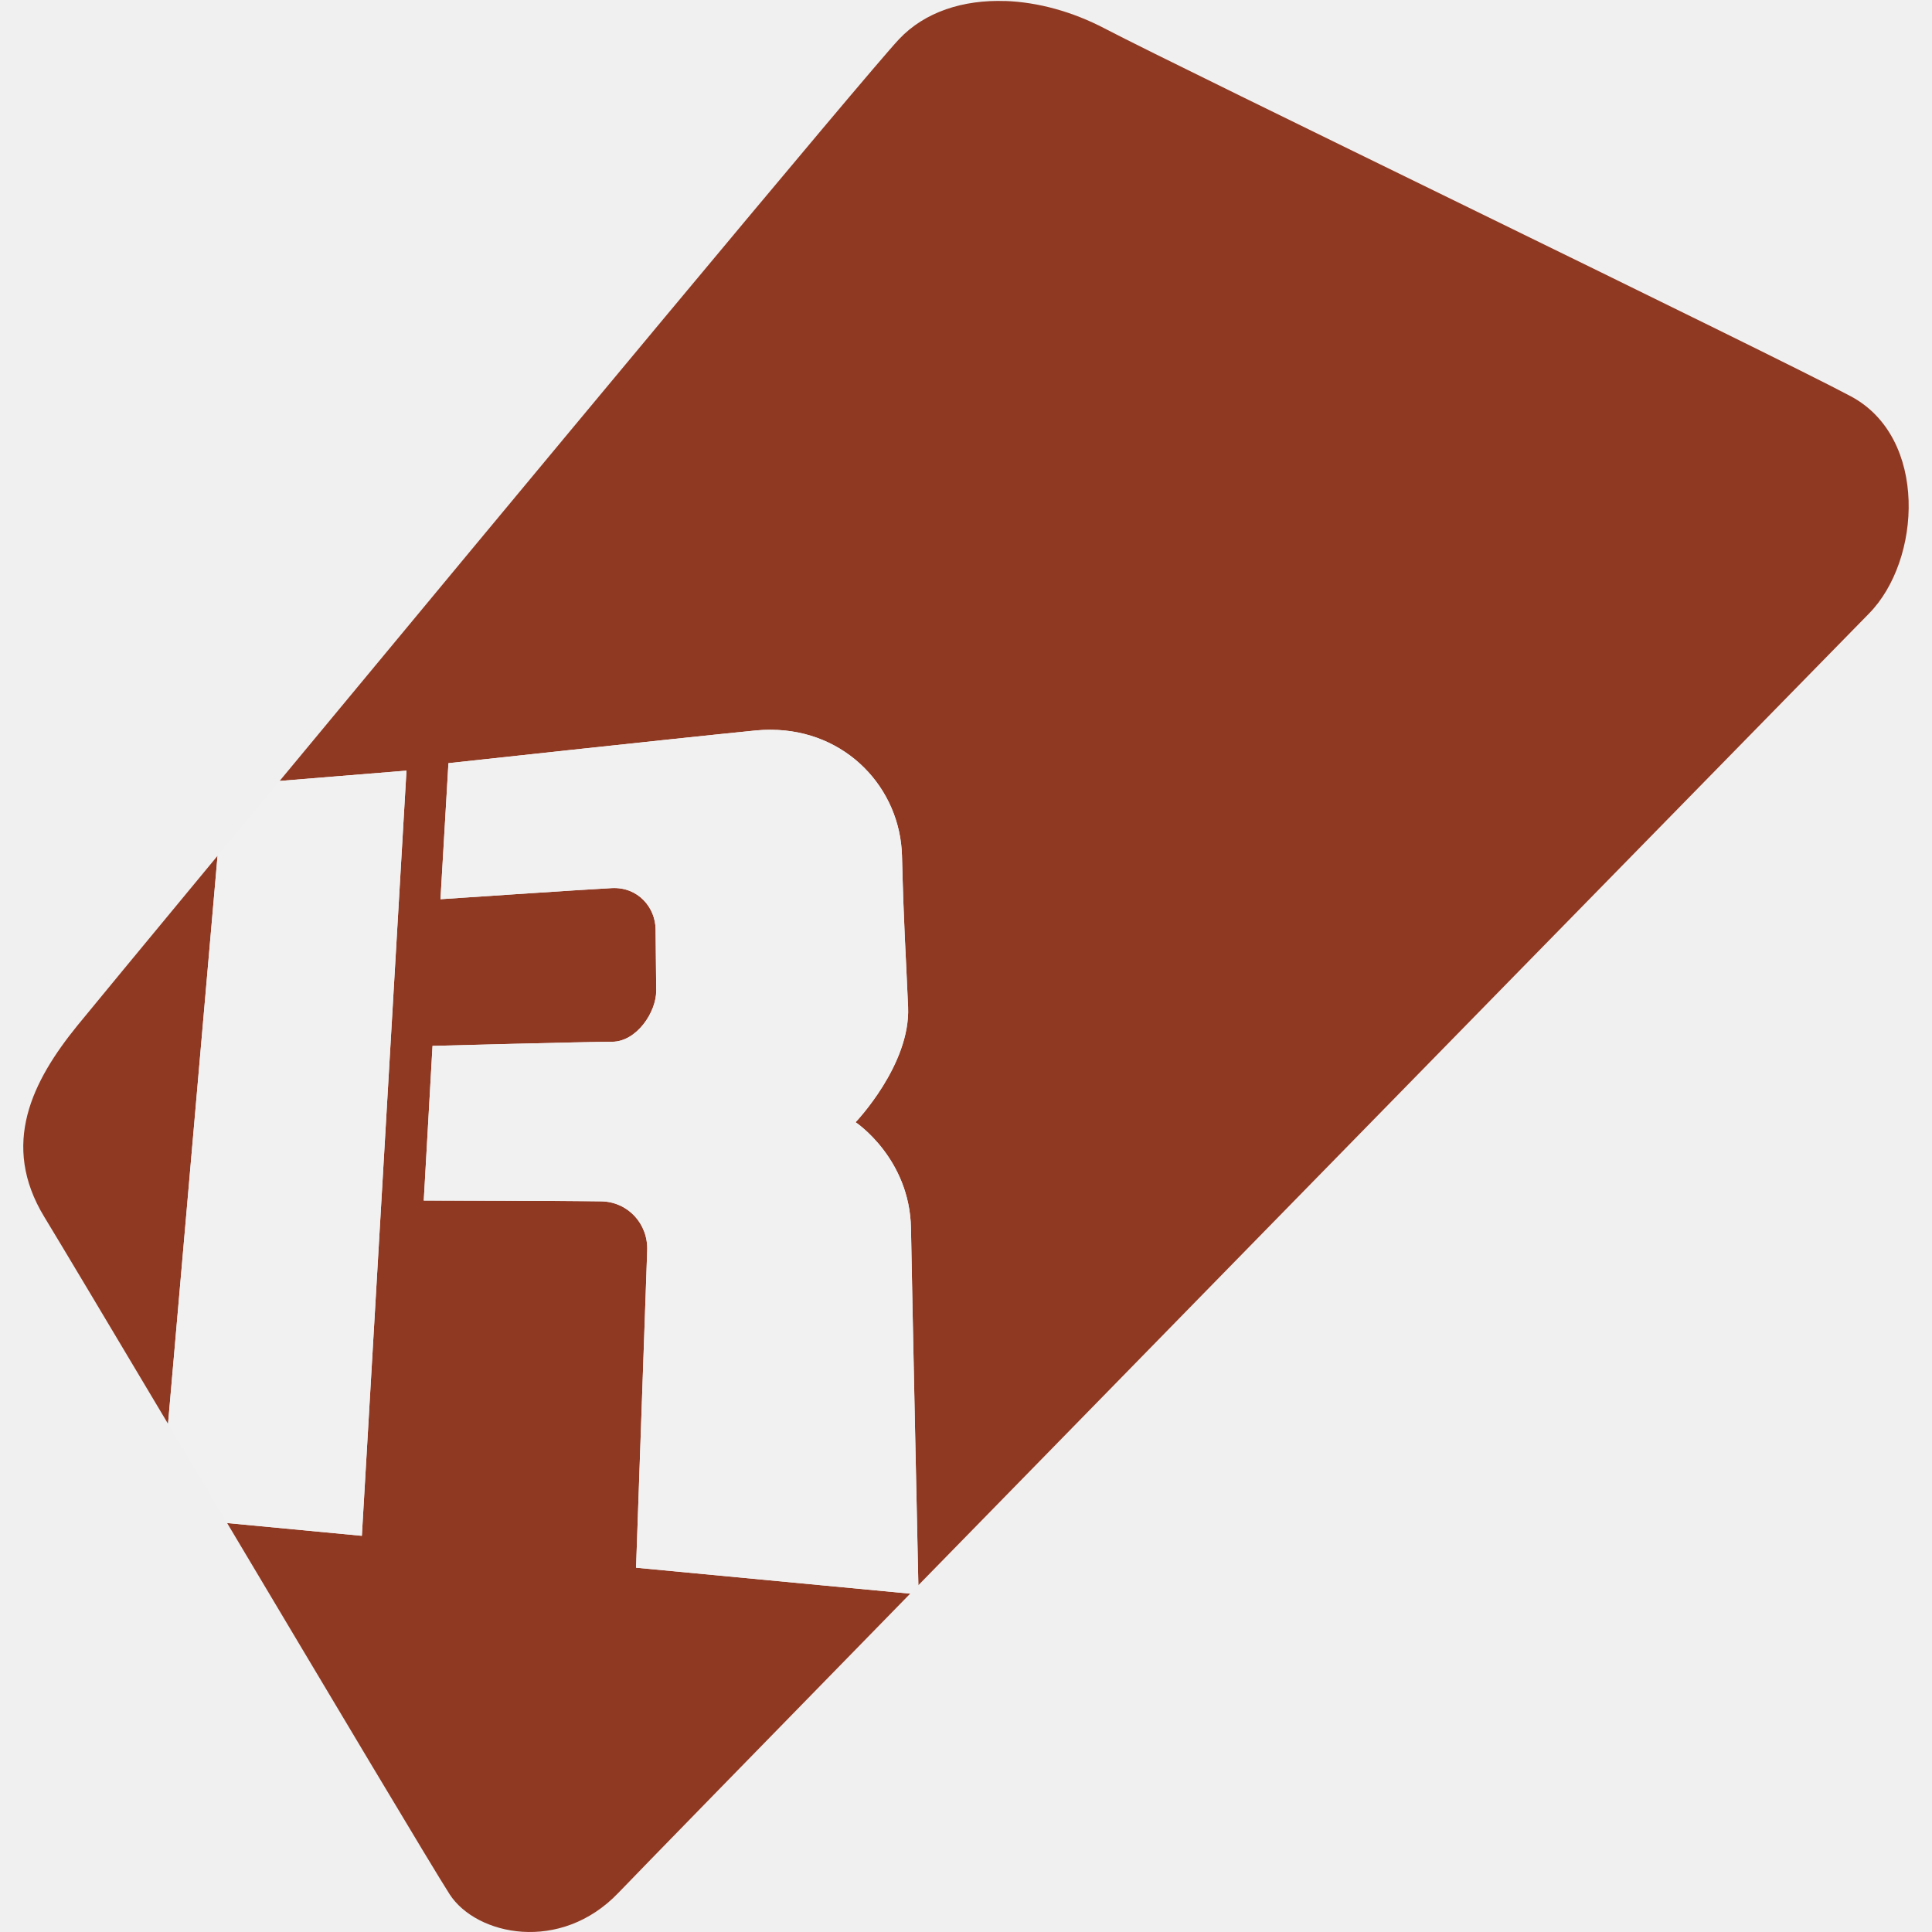
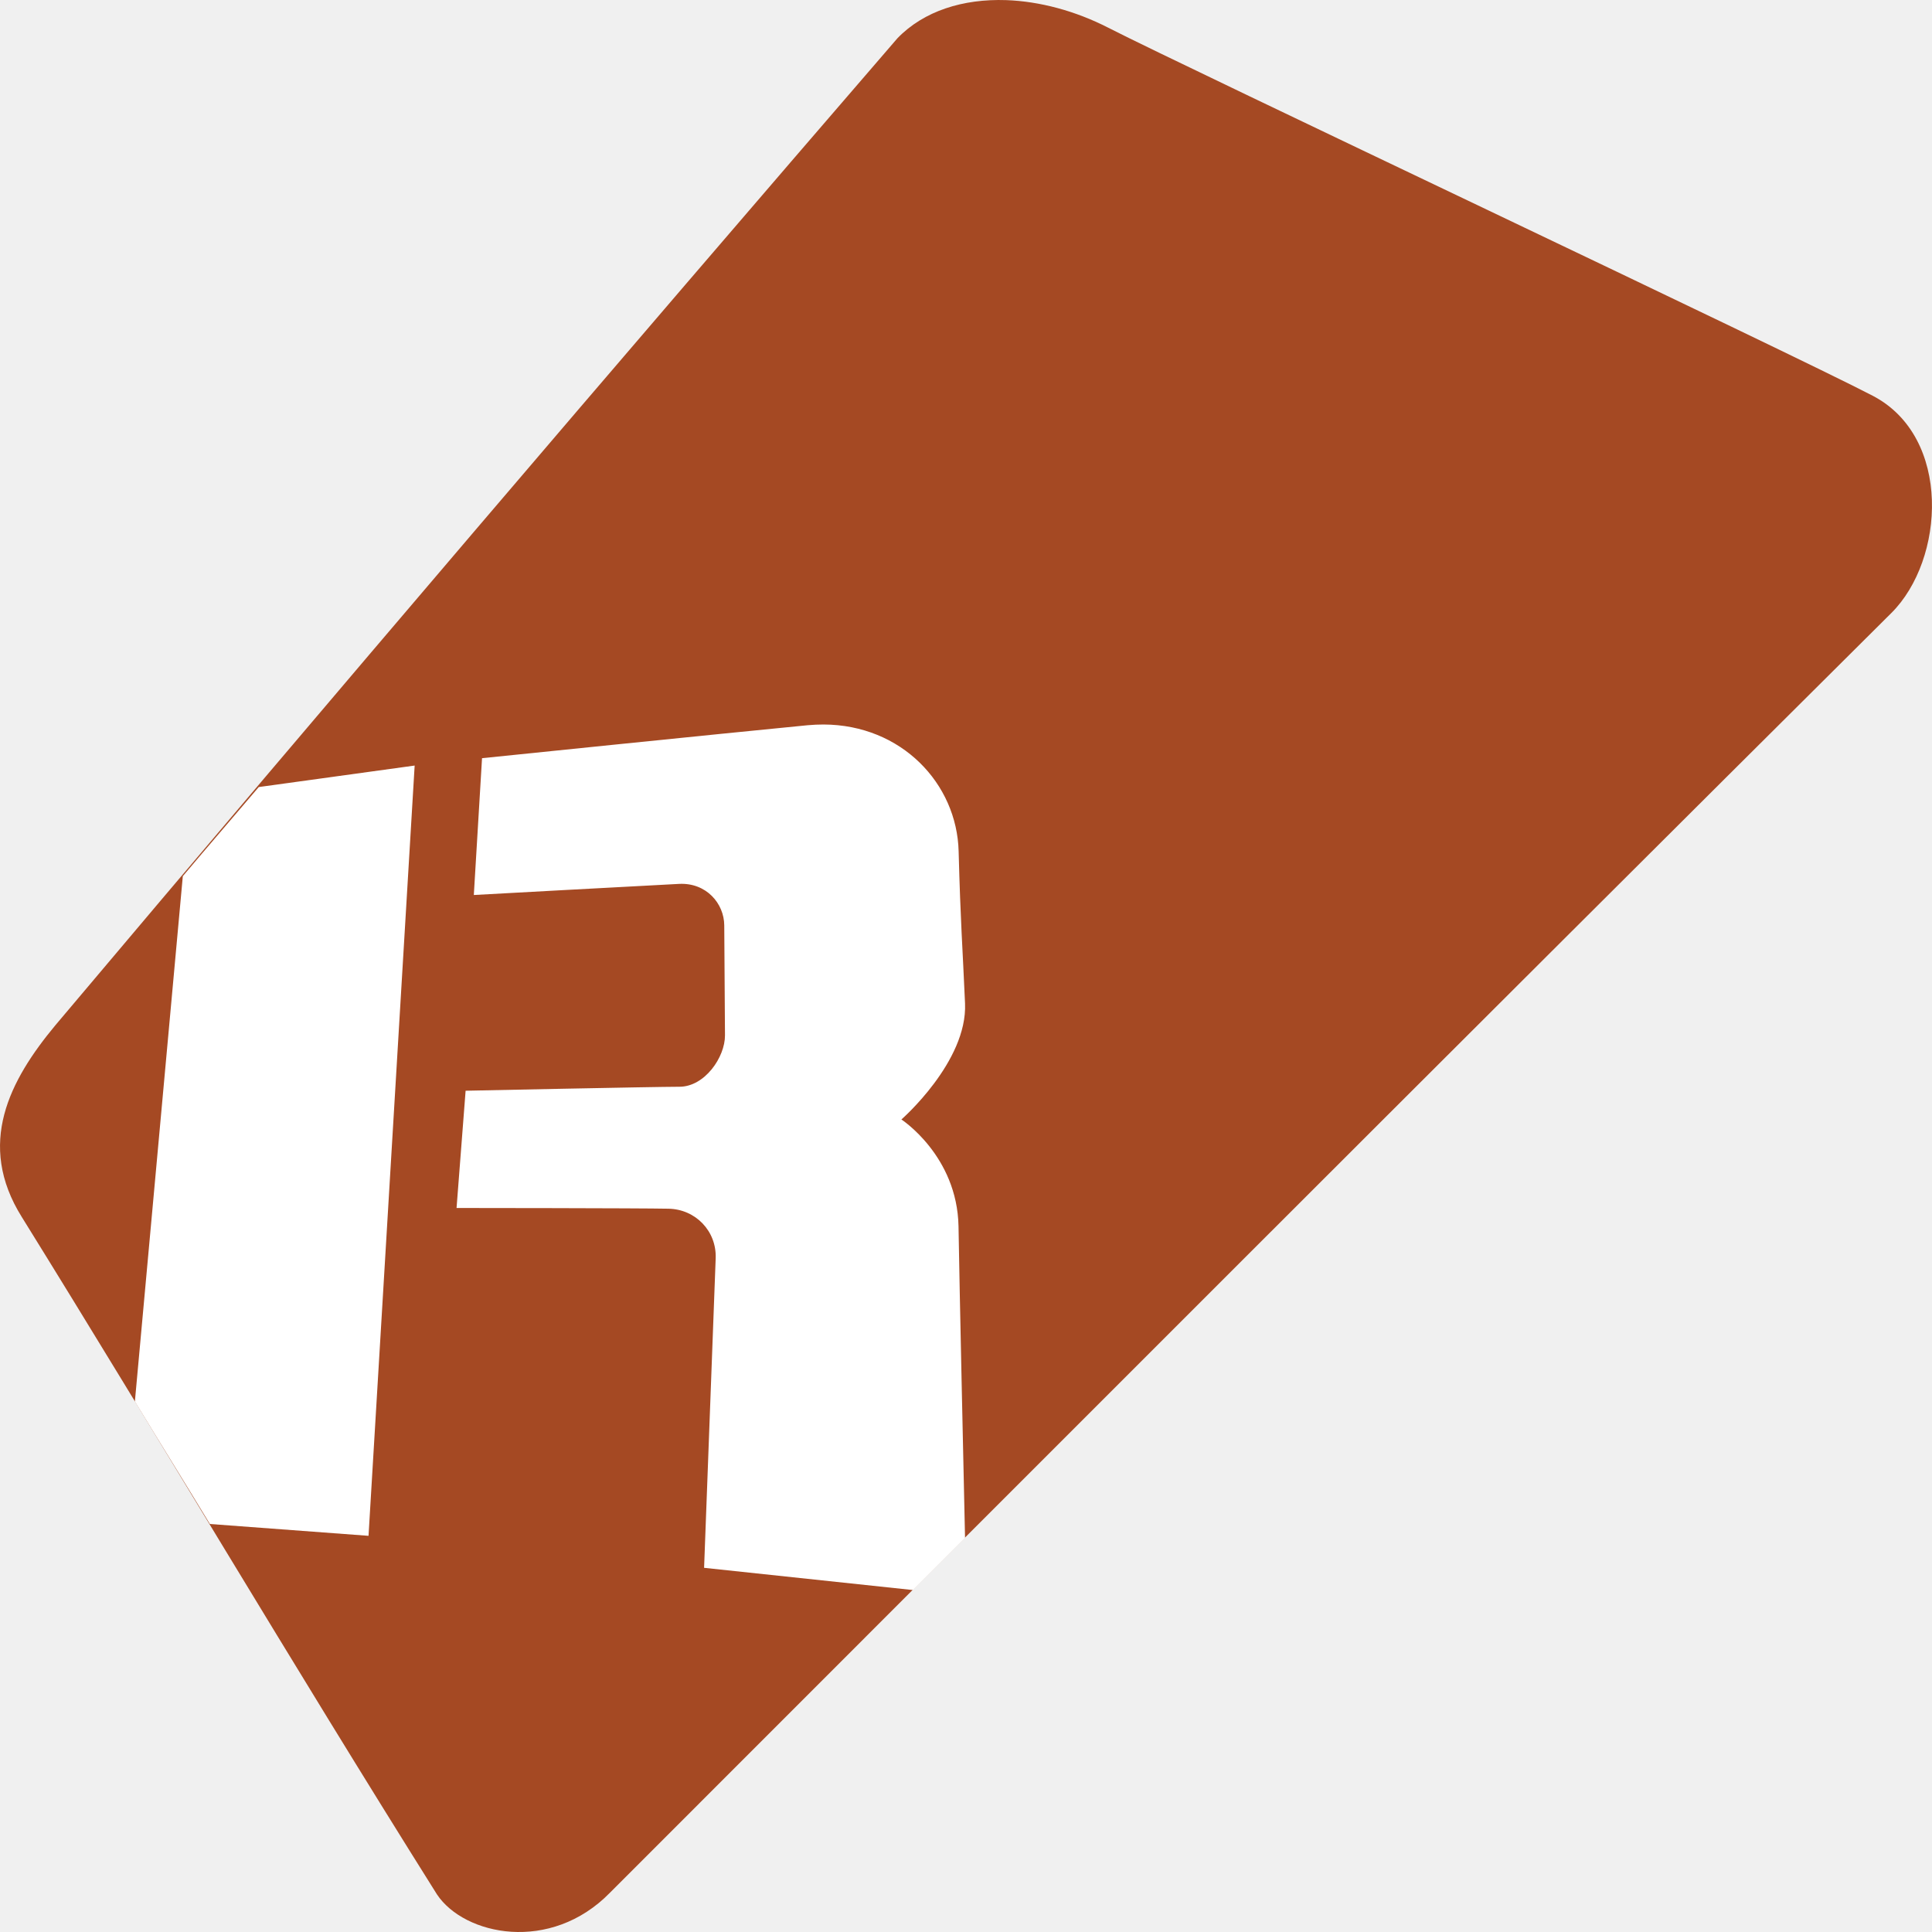
<svg xmlns="http://www.w3.org/2000/svg" width="16" height="16" version="1.1">
-   <g transform="matrix(.2780479 0 0 .2780479 -.9098611 -.8791594)">
-     <path d="m33.214 3.193c-1.248-0.044-2.395 0.319-3.164 1.136-0.947 1.007-11.496 13.702-18.449 22.093l3.778-0.307-1.329 22.791-4.012-0.38c3.022 5.071 6.191 10.387 6.629 11.06 0.794 1.222 3.299 1.763 5.03-0.053 0.515-0.54 4.165-4.278 8.685-8.905l-8.165-0.773s0.302-8.644 0.332-9.446c0.03-0.803-0.578-1.45-1.361-1.466-0.783-0.016-5.294-0.024-5.294-0.024l0.261-4.606s4.62-0.123 5.348-0.123c0.728 0 1.319-0.879 1.315-1.524-0.004-0.645-0.015-1.175-0.019-1.823-0.004-0.648-0.52-1.269-1.304-1.23-0.784 0.04-5.103 0.331-5.103 0.331l0.237-4.052s6.655-0.725 9.142-0.973c0.155-0.016 0.308-0.023 0.458-0.022 2.25 5e-3 3.857 1.745 3.908 3.754 0.054 2.143 0.108 2.779 0.182 4.503 0.074 1.724-1.564 3.432-1.564 3.432s1.614 1.07 1.65 3.162c0.036 2.093 0.21 10.142 0.22 10.629 10.68-10.929 27.226-27.834 28.315-28.941 1.562-1.587 1.762-5.236-0.537-6.468-2.3-1.232-20.018-9.798-22.222-10.955-0.964-0.506-1.997-0.787-2.968-0.822zm-23.462 25.459c-2.228 2.692-3.837 4.641-4.171 5.051-1.342 1.653-2.308 3.544-0.984 5.713 0.445 0.729 1.959 3.267 3.68 6.154z" style="fill:#903922" />
-     <path d="m26.229 24.898c-0.15-3.48e-4 -0.303 0.007-0.458 0.022-2.487 0.248-9.142 0.973-9.142 0.973l-0.237 4.052s4.32-0.292 5.103-0.331c0.784-0.04 1.3 0.581 1.304 1.23 0.004 0.648 0.015 1.178 0.019 1.823 0.004 0.645-0.587 1.524-1.315 1.524-0.728 0-5.348 0.123-5.348 0.123l-0.261 4.606s4.511 0.007 5.294 0.024c0.783 0.016 1.391 0.663 1.361 1.466-0.03 0.803-0.332 9.446-0.332 9.446l8.165 0.773c0.075-0.077 0.168-0.173 0.244-0.25-0.01-0.487-0.184-8.537-0.22-10.629-0.036-2.093-1.65-3.162-1.65-3.162s1.638-1.708 1.564-3.432c-0.074-1.724-0.128-2.36-0.182-4.503-0.051-2.009-1.658-3.749-3.908-3.754zm-10.85 1.217-3.778 0.307c-0.585 0.706-1.326 1.598-1.849 2.23l-1.475 16.918c0.577 0.969 1.142 1.916 1.761 2.955l4.012 0.38z" style="fill:#f1f1f1" />
-   </g>
+   <path style="fill:#a54923" d="M 8.333,0.001 C 7.977,-0.011 7.651,0.09 7.432,0.317 5.073,3.05 2.774,5.745 0.46,8.489 0.078,8.948 -0.197,9.474 0.18,10.078 1.32,11.915 2.394,13.739 3.619,15.689 3.845,16.028 4.559,16.179 5.052,15.674 8.469,12.257 12.003,8.716 15.663,5.077 16.108,4.635 16.165,3.62 15.51,3.278 14.855,2.935 9.807,0.552 9.179,0.23 8.904,0.089 8.609,0.011 8.333,0.001 Z" />
+   <path style="fill:#ffffff" d="M 6.82,6 C 6.777,6 6.734,6.002 6.689,6.006 5.977,6.075 3.992,6.279 3.992,6.279 L 3.924,7.412 c 0,0 1.476,-0.081 1.701,-0.092 0.224,-0.011 0.372,0.162 0.373,0.344 0.001,0.181 0.005,0.73 0.006,0.91 0.001,0.181 -0.168,0.426 -0.377,0.426 -0.208,0 -1.771,0.033 -1.771,0.033 L 3.781,10.004 c 0,0 1.531,0.001 1.755,0.006 0.224,0.004 0.399,0.185 0.391,0.41 -0.009,0.225 -0.096,2.564 -0.096,2.564 l 1.729,0.184 c 0.141,-0.141 0.29,-0.29 0.432,-0.432 C 7.98,12.19 7.946,10.664 7.938,10.156 7.927,9.571 7.465,9.271 7.465,9.271 c 0,0 0.548,-0.478 0.527,-0.961 C 7.971,7.828 7.955,7.65 7.939,7.051 7.925,6.489 7.465,6.002 6.82,6 Z M 3.434,6.34 2.143,6.518 C 1.934,6.764 1.722,7.009 1.514,7.256 L 1.117,11.607 c 0.202,0.332 0.418,0.679 0.621,1.014 l 1.314,0.098 z" />
</svg>
